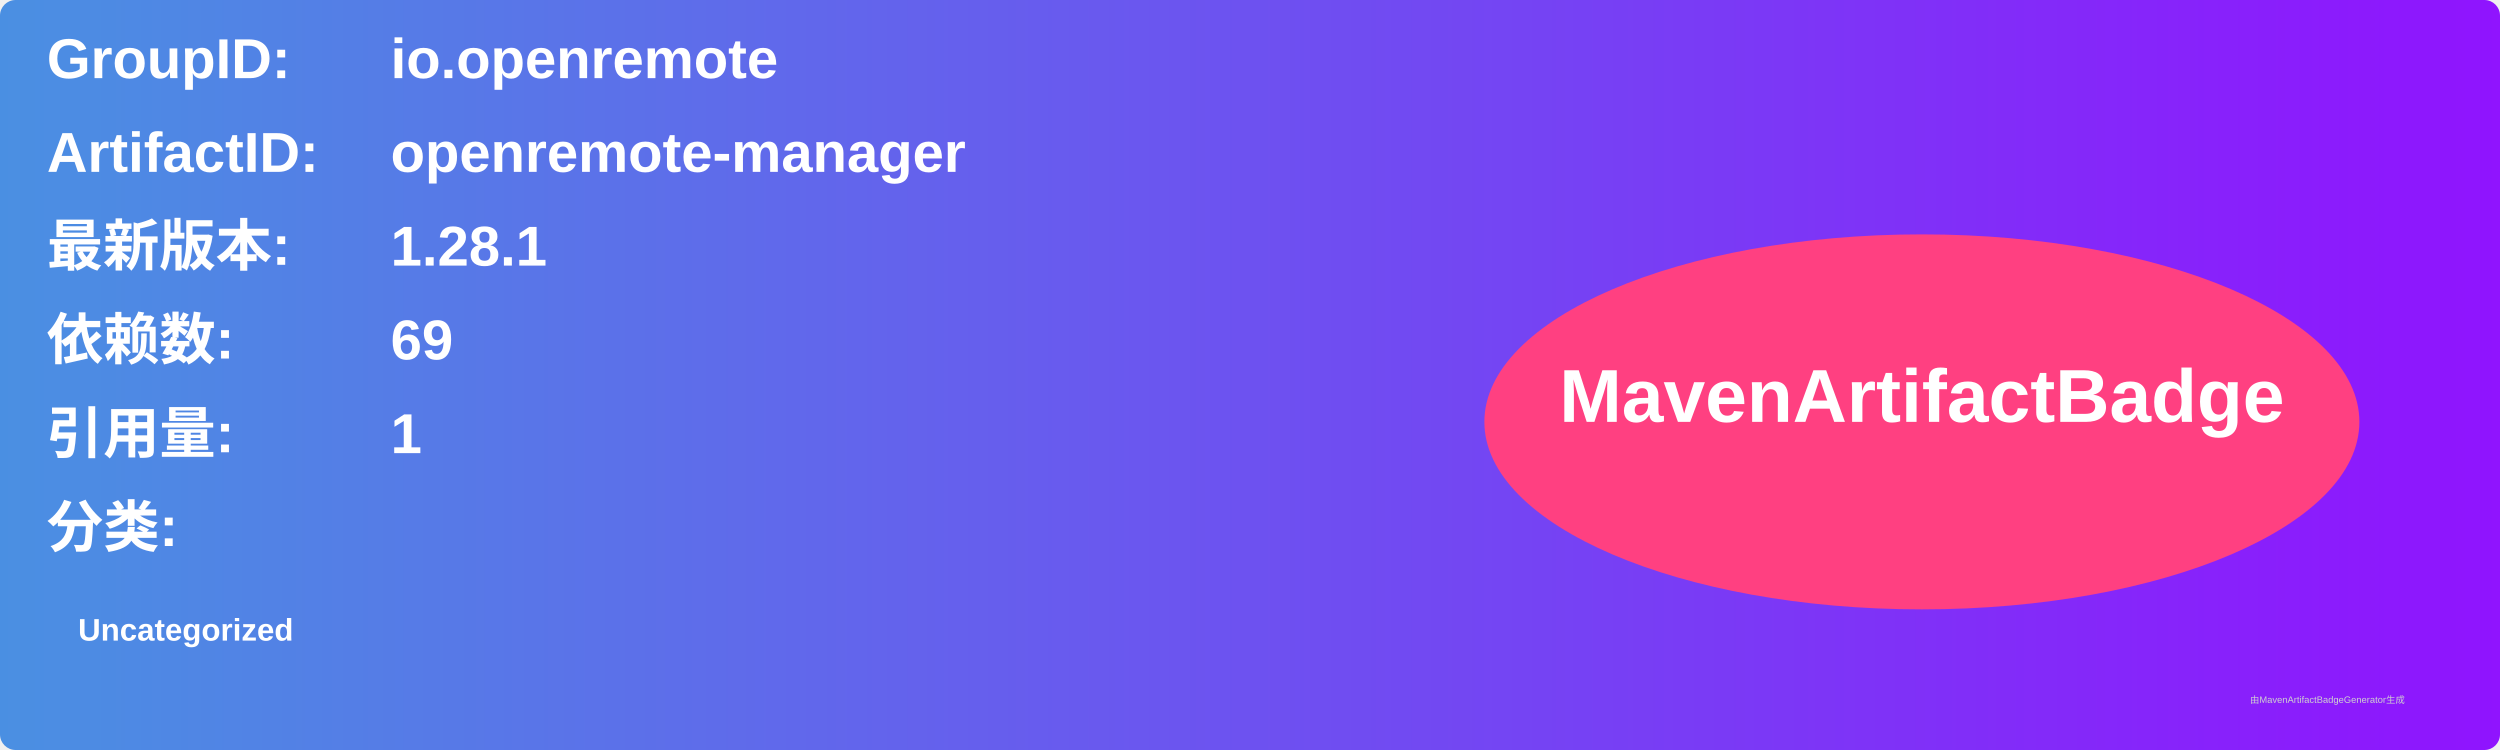
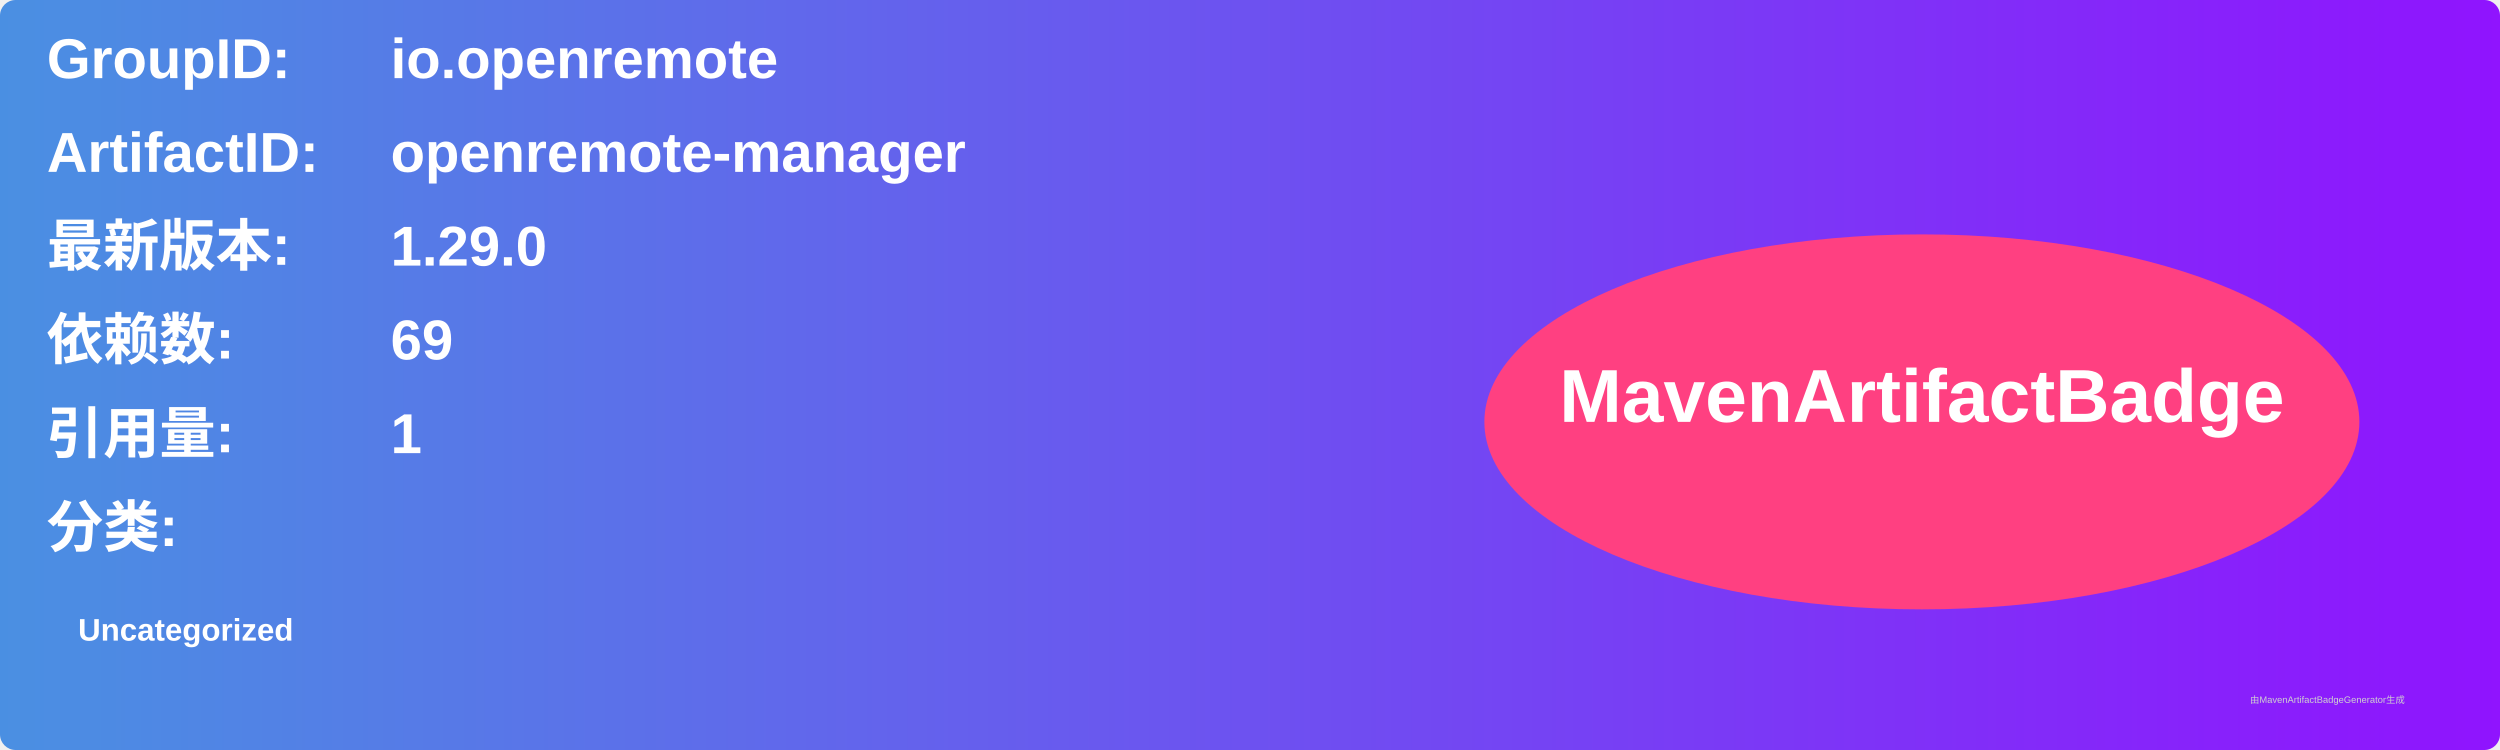
<svg xmlns="http://www.w3.org/2000/svg" width="800" height="240" viewBox="0 0 800 240">
  <linearGradient id="grad" x1="0%" y1="0%" x2="100%" y2="0%">
    <stop offset="0%" stop-color="#4a90e2" />
    <stop offset="100%" stop-color="#9013fe" />
  </linearGradient>
  <rect width="100%" height="100%" rx="5" ry="5" fill="url(#grad)" />
  <g transform="translate(15, 15)">
    <text x="0" y="10" font-family="Arial" font-size="18" fill="white" font-weight="bold" width="260">GroupID:</text>
    <text x="110" y="10" font-family="Arial" font-size="18" fill="white" font-weight="bold" width="460">io.openremote</text>
    <text x="0" y="40" font-family="Arial" font-size="18" fill="white" font-weight="bold" width="260">ArtifactID:</text>
    <text x="110" y="40" font-family="Arial" font-size="18" fill="white" font-weight="bold" width="460">openremote-manager</text>
    <text x="0" y="70" font-family="Arial" font-size="18" fill="white" font-weight="bold">最新版本:</text>
    <text x="110" y="70" font-family="Arial" font-size="18" fill="white" font-weight="bold">
-       <tspan font-weight="bold">1.28.1</tspan>
+       <tspan font-weight="bold">1.29.0</tspan>
    </text>
    <text x="0" y="100" font-family="Arial" font-size="18" fill="white" font-weight="bold">依赖数: </text>
    <text x="110" y="100" font-family="Arial" font-size="18" fill="white">
      <tspan font-weight="bold">69</tspan>
    </text>
    <text x="0" y="130" font-family="Arial" font-size="18" fill="white" font-weight="bold">引用量: </text>
    <text x="110" y="130" font-family="Arial" font-size="18" fill="white">
      <tspan font-weight="bold">1</tspan>
    </text>
    <text x="0" y="160" font-family="Arial" font-size="18" fill="white" font-weight="bold">分类:</text>
    <text x="10" y="190" font-family="Arial" font-size="10" fill="white">
      <tspan font-weight="bold">Uncategorized</tspan>
    </text>
    <ellipse cx="600" cy="120" rx="140" ry="60" fill="#ff4081" />
    <text x="600" y="120" text-anchor="middle" font-family="Arial" font-size="24" fill="white" font-weight="bold">MavenArtifactBadge</text>
  </g>
  <text x="720" y="225" font-family="Arial" font-size="3" fill="#d0d0d0">由MavenArtifactBadgeGenerator生成</text>
</svg>
